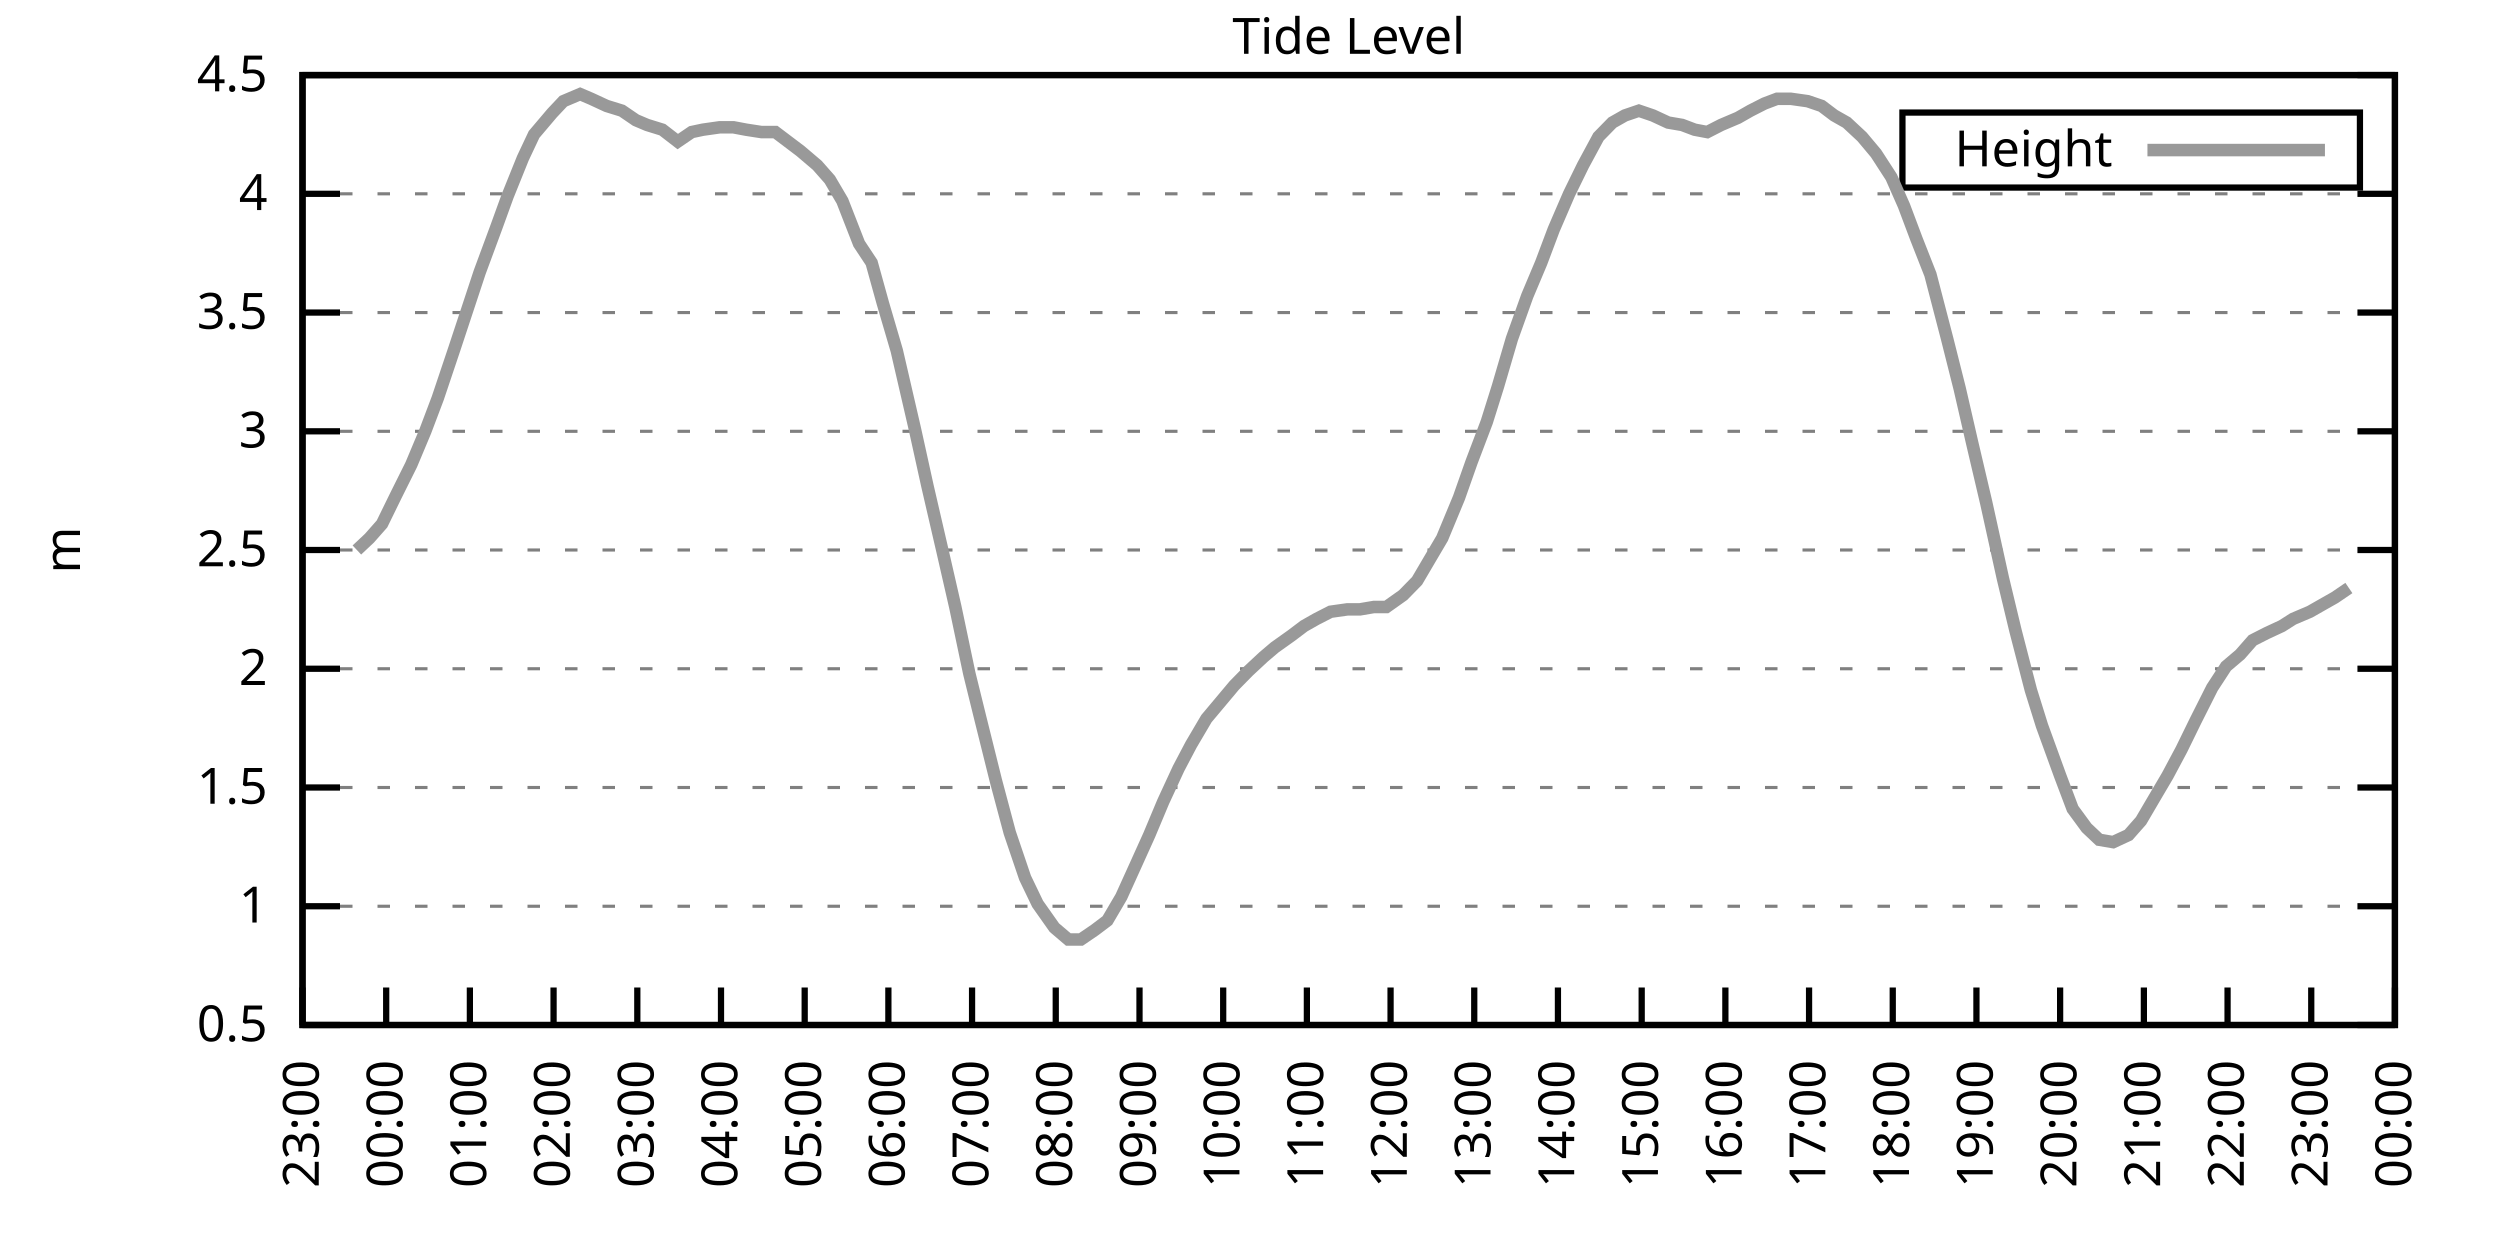
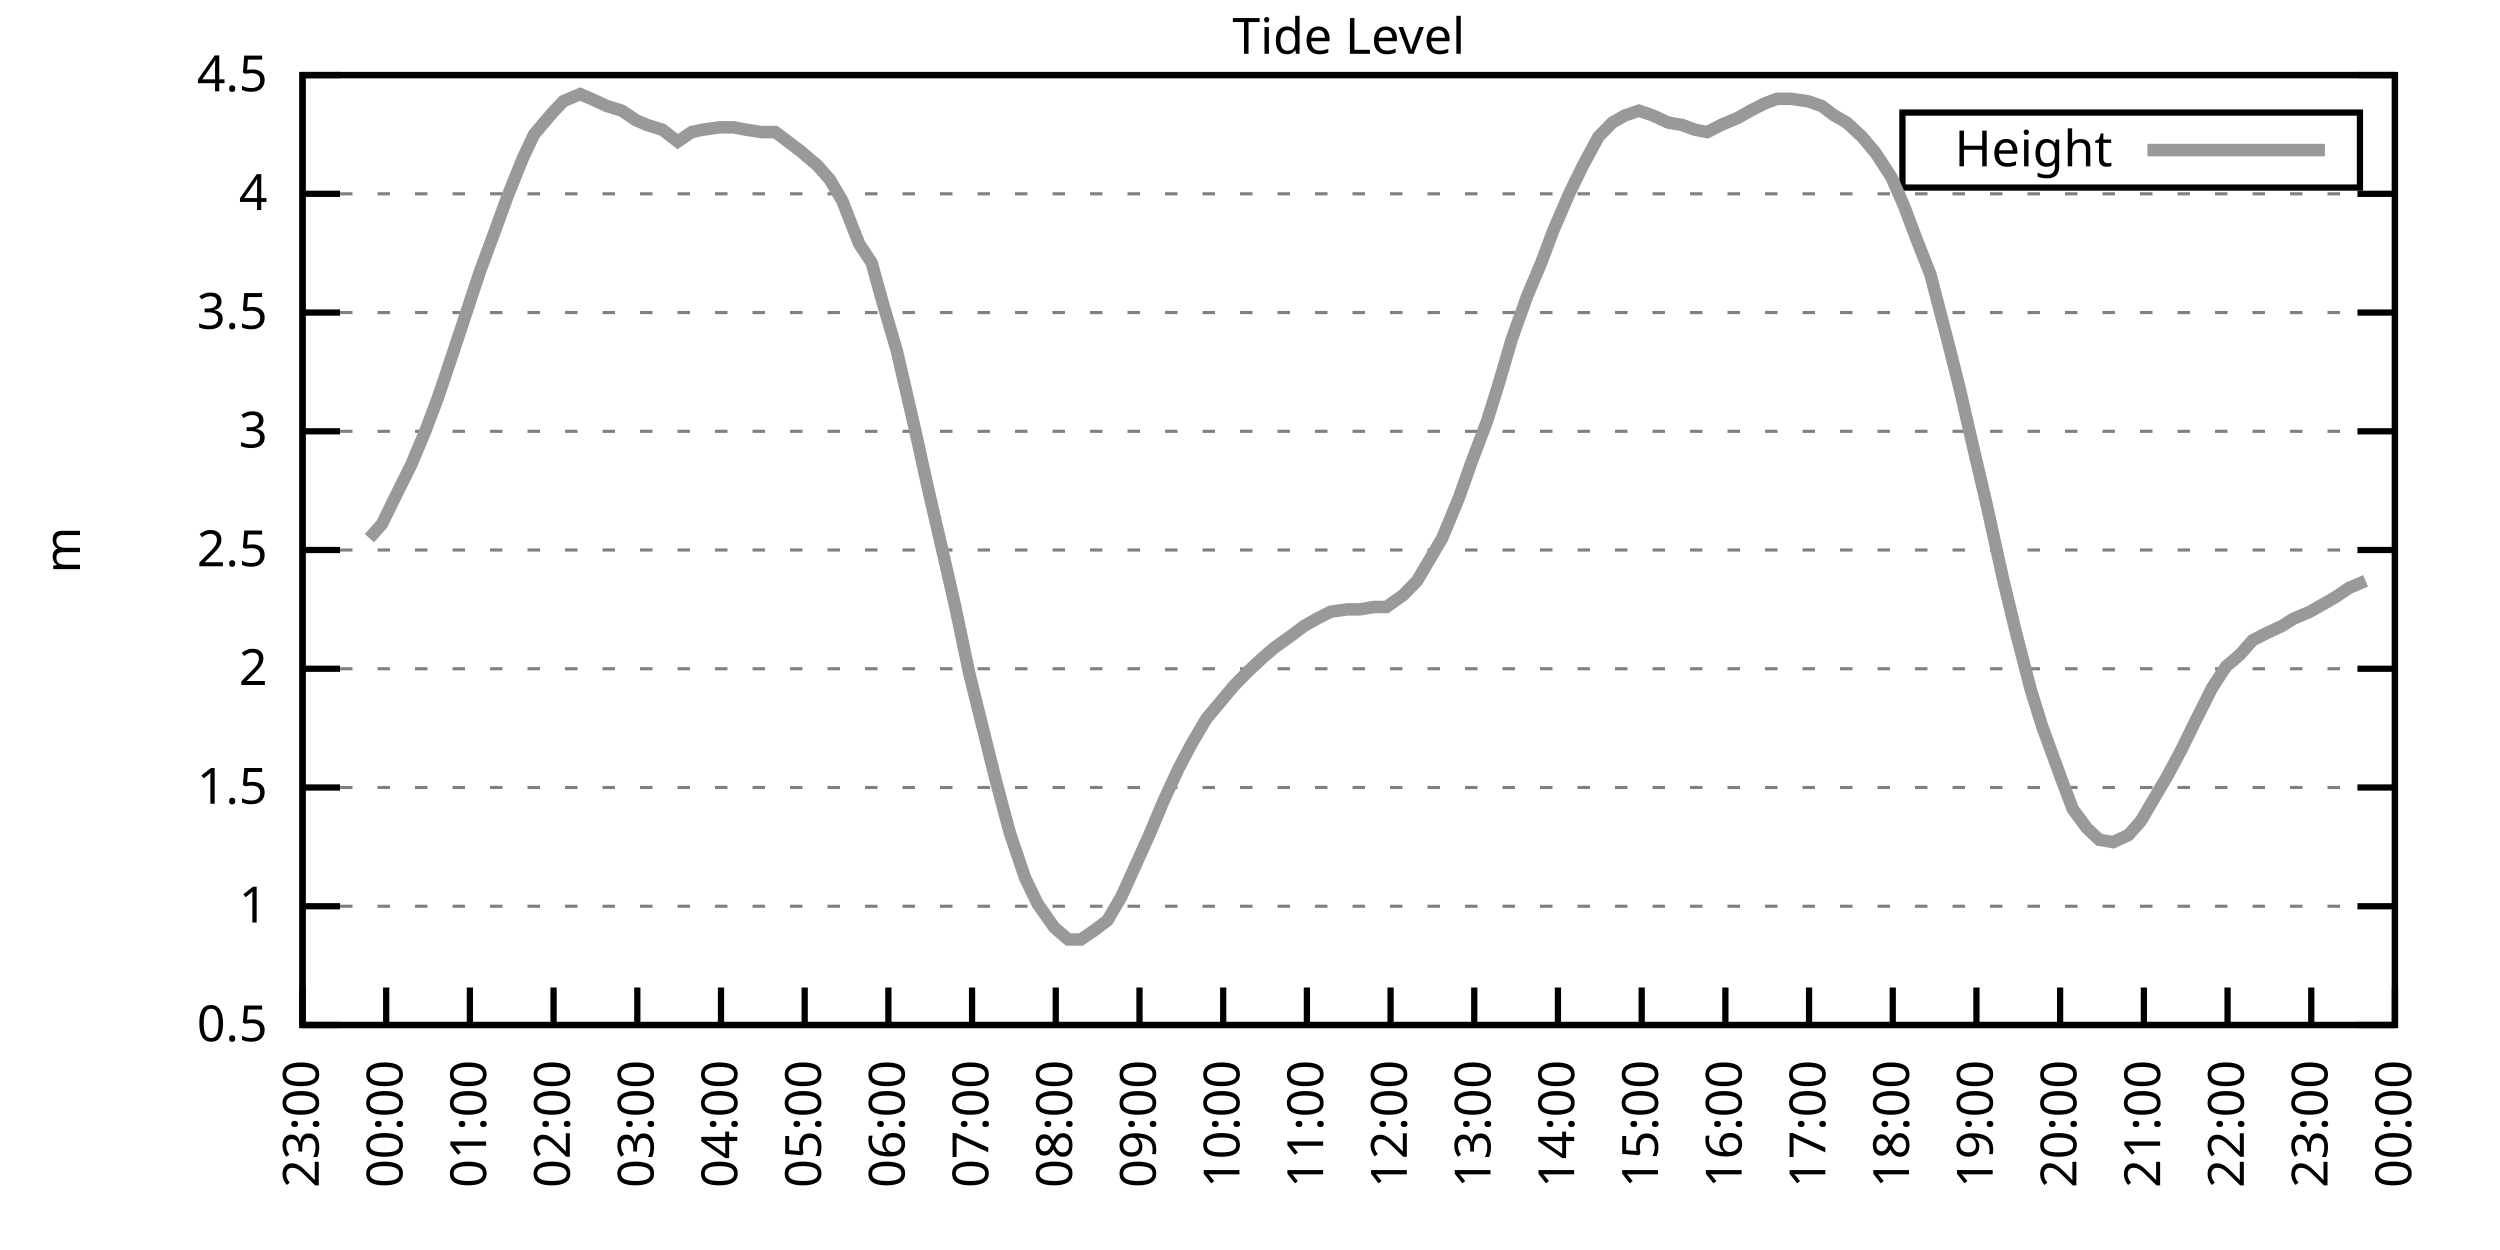
<svg xmlns="http://www.w3.org/2000/svg" xmlns:xlink="http://www.w3.org/1999/xlink" width="400" height="200" viewBox="0 0 400 200">
  <g id="gnuplot_canvas">
    <rect x="0" y="0" width="400" height="200" fill="none" />
    <defs>
      <circle id="gpDot" r="0.5" stroke-width="0.5" stroke="currentColor" />
      <path id="gpPt0" stroke-width="0.333" stroke="currentColor" d="M-1,0 h2 M0,-1 v2" />
      <path id="gpPt1" stroke-width="0.333" stroke="currentColor" d="M-1,-1 L1,1 M1,-1 L-1,1" />
      <path id="gpPt2" stroke-width="0.333" stroke="currentColor" d="M-1,0 L1,0 M0,-1 L0,1 M-1,-1 L1,1 M-1,1 L1,-1" />
      <rect id="gpPt3" stroke-width="0.333" stroke="currentColor" x="-1" y="-1" width="2" height="2" />
      <rect id="gpPt4" stroke-width="0.333" stroke="currentColor" fill="currentColor" x="-1" y="-1" width="2" height="2" />
      <circle id="gpPt5" stroke-width="0.333" stroke="currentColor" cx="0" cy="0" r="1" />
      <use xlink:href="#gpPt5" id="gpPt6" fill="currentColor" stroke="none" />
      <path id="gpPt7" stroke-width="0.333" stroke="currentColor" d="M0,-1.33 L-1.33,0.67 L1.33,0.67 z" />
      <use xlink:href="#gpPt7" id="gpPt8" fill="currentColor" stroke="none" />
      <use xlink:href="#gpPt7" id="gpPt9" stroke="currentColor" transform="rotate(180)" />
      <use xlink:href="#gpPt9" id="gpPt10" fill="currentColor" stroke="none" />
      <use xlink:href="#gpPt3" id="gpPt11" stroke="currentColor" transform="rotate(45)" />
      <use xlink:href="#gpPt11" id="gpPt12" fill="currentColor" stroke="none" />
      <path id="gpPt13" stroke-width="0.333" stroke="currentColor" d="M0,1.330 L1.265,0.411 L0.782,-1.067 L-0.782,-1.076 L-1.265,0.411 z" />
      <use xlink:href="#gpPt13" id="gpPt14" fill="currentColor" stroke="none" />
      <filter id="textbox" filterUnits="objectBoundingBox" x="0" y="0" height="1" width="1">
        <feFlood flood-color="white" flood-opacity="1" result="bgnd" />
        <feComposite in="SourceGraphic" in2="bgnd" operator="atop" />
      </filter>
      <filter id="greybox" filterUnits="objectBoundingBox" x="0" y="0" height="1" width="1">
        <feFlood flood-color="lightgrey" flood-opacity="1" result="grey" />
        <feComposite in="SourceGraphic" in2="grey" operator="atop" />
      </filter>
    </defs>
    <g fill="none" color="white" stroke="currentColor" stroke-width="1.00" stroke-linecap="butt" stroke-linejoin="miter">
</g>
    <g fill="none" color="black" stroke="currentColor" stroke-width="1.00" stroke-linecap="butt" stroke-linejoin="miter">
      <g stroke="none" shape-rendering="crispEdges">
        <polygon fill="rgb(255, 255, 255)" points="48.40,164.00 383.18,164.00 383.18,12.02 48.40,12.02 " />
      </g>
    </g>
    <g fill="none" color="black" stroke="currentColor" stroke-width="1.00" stroke-linecap="butt" stroke-linejoin="miter">
</g>
    <g fill="none" color="black" stroke="black" stroke-width="0.50" stroke-linecap="butt" stroke-linejoin="miter">
</g>
    <g fill="none" color="gray" stroke="currentColor" stroke-width="0.50" stroke-linecap="butt" stroke-linejoin="miter">
      <path stroke="gray" stroke-dasharray="2,4" class="gridline" d="M48.40,164.00 L383.19,164.00  " />
    </g>
    <g fill="none" color="gray" stroke="gray" stroke-width="1.00" stroke-linecap="butt" stroke-linejoin="miter">
</g>
    <g fill="none" color="black" stroke="currentColor" stroke-width="1.00" stroke-linecap="butt" stroke-linejoin="miter">
      <path stroke="black" d="M48.40,164.00 L54.40,164.00 M383.19,164.00 L377.19,164.00  " />
      <g transform="translate(42.80,166.60)" stroke="none" fill="black" font-family="Sans" font-size="8.00" text-anchor="end">
        <text>
          <tspan font-family="Sans"> 0.5</tspan>
        </text>
      </g>
    </g>
    <g fill="none" color="black" stroke="currentColor" stroke-width="1.00" stroke-linecap="butt" stroke-linejoin="miter">
</g>
    <g fill="none" color="black" stroke="black" stroke-width="0.50" stroke-linecap="butt" stroke-linejoin="miter">
</g>
    <g fill="none" color="gray" stroke="currentColor" stroke-width="0.50" stroke-linecap="butt" stroke-linejoin="miter">
      <path stroke="gray" stroke-dasharray="2,4" class="gridline" d="M48.40,145.00 L383.19,145.00  " />
    </g>
    <g fill="none" color="gray" stroke="gray" stroke-width="1.00" stroke-linecap="butt" stroke-linejoin="miter">
</g>
    <g fill="none" color="black" stroke="currentColor" stroke-width="1.00" stroke-linecap="butt" stroke-linejoin="miter">
      <path stroke="black" d="M48.40,145.00 L54.40,145.00 M383.19,145.00 L377.19,145.00  " />
      <g transform="translate(42.80,147.60)" stroke="none" fill="black" font-family="Sans" font-size="8.00" text-anchor="end">
        <text>
          <tspan font-family="Sans"> 1</tspan>
        </text>
      </g>
    </g>
    <g fill="none" color="black" stroke="currentColor" stroke-width="1.00" stroke-linecap="butt" stroke-linejoin="miter">
</g>
    <g fill="none" color="black" stroke="black" stroke-width="0.50" stroke-linecap="butt" stroke-linejoin="miter">
</g>
    <g fill="none" color="gray" stroke="currentColor" stroke-width="0.50" stroke-linecap="butt" stroke-linejoin="miter">
      <path stroke="gray" stroke-dasharray="2,4" class="gridline" d="M48.40,126.00 L383.19,126.00  " />
    </g>
    <g fill="none" color="gray" stroke="gray" stroke-width="1.00" stroke-linecap="butt" stroke-linejoin="miter">
</g>
    <g fill="none" color="black" stroke="currentColor" stroke-width="1.00" stroke-linecap="butt" stroke-linejoin="miter">
      <path stroke="black" d="M48.40,126.00 L54.40,126.00 M383.19,126.00 L377.19,126.00  " />
      <g transform="translate(42.80,128.60)" stroke="none" fill="black" font-family="Sans" font-size="8.00" text-anchor="end">
        <text>
          <tspan font-family="Sans"> 1.5</tspan>
        </text>
      </g>
    </g>
    <g fill="none" color="black" stroke="currentColor" stroke-width="1.00" stroke-linecap="butt" stroke-linejoin="miter">
</g>
    <g fill="none" color="black" stroke="black" stroke-width="0.50" stroke-linecap="butt" stroke-linejoin="miter">
</g>
    <g fill="none" color="gray" stroke="currentColor" stroke-width="0.50" stroke-linecap="butt" stroke-linejoin="miter">
      <path stroke="gray" stroke-dasharray="2,4" class="gridline" d="M48.40,107.00 L383.19,107.00  " />
    </g>
    <g fill="none" color="gray" stroke="gray" stroke-width="1.00" stroke-linecap="butt" stroke-linejoin="miter">
</g>
    <g fill="none" color="black" stroke="currentColor" stroke-width="1.00" stroke-linecap="butt" stroke-linejoin="miter">
      <path stroke="black" d="M48.40,107.00 L54.40,107.00 M383.19,107.00 L377.19,107.00  " />
      <g transform="translate(42.80,109.60)" stroke="none" fill="black" font-family="Sans" font-size="8.00" text-anchor="end">
        <text>
          <tspan font-family="Sans"> 2</tspan>
        </text>
      </g>
    </g>
    <g fill="none" color="black" stroke="currentColor" stroke-width="1.00" stroke-linecap="butt" stroke-linejoin="miter">
</g>
    <g fill="none" color="black" stroke="black" stroke-width="0.50" stroke-linecap="butt" stroke-linejoin="miter">
</g>
    <g fill="none" color="gray" stroke="currentColor" stroke-width="0.50" stroke-linecap="butt" stroke-linejoin="miter">
      <path stroke="gray" stroke-dasharray="2,4" class="gridline" d="M48.40,88.00 L383.19,88.00  " />
    </g>
    <g fill="none" color="gray" stroke="gray" stroke-width="1.00" stroke-linecap="butt" stroke-linejoin="miter">
</g>
    <g fill="none" color="black" stroke="currentColor" stroke-width="1.00" stroke-linecap="butt" stroke-linejoin="miter">
      <path stroke="black" d="M48.40,88.00 L54.40,88.00 M383.19,88.00 L377.19,88.00  " />
      <g transform="translate(42.80,90.60)" stroke="none" fill="black" font-family="Sans" font-size="8.00" text-anchor="end">
        <text>
          <tspan font-family="Sans"> 2.5</tspan>
        </text>
      </g>
    </g>
    <g fill="none" color="black" stroke="currentColor" stroke-width="1.00" stroke-linecap="butt" stroke-linejoin="miter">
</g>
    <g fill="none" color="black" stroke="black" stroke-width="0.50" stroke-linecap="butt" stroke-linejoin="miter">
</g>
    <g fill="none" color="gray" stroke="currentColor" stroke-width="0.50" stroke-linecap="butt" stroke-linejoin="miter">
      <path stroke="gray" stroke-dasharray="2,4" class="gridline" d="M48.40,69.01 L383.19,69.01  " />
    </g>
    <g fill="none" color="gray" stroke="gray" stroke-width="1.00" stroke-linecap="butt" stroke-linejoin="miter">
</g>
    <g fill="none" color="black" stroke="currentColor" stroke-width="1.00" stroke-linecap="butt" stroke-linejoin="miter">
      <path stroke="black" d="M48.40,69.01 L54.40,69.01 M383.19,69.01 L377.19,69.01  " />
      <g transform="translate(42.80,71.61)" stroke="none" fill="black" font-family="Sans" font-size="8.00" text-anchor="end">
        <text>
          <tspan font-family="Sans"> 3</tspan>
        </text>
      </g>
    </g>
    <g fill="none" color="black" stroke="currentColor" stroke-width="1.00" stroke-linecap="butt" stroke-linejoin="miter">
</g>
    <g fill="none" color="black" stroke="black" stroke-width="0.50" stroke-linecap="butt" stroke-linejoin="miter">
</g>
    <g fill="none" color="gray" stroke="currentColor" stroke-width="0.50" stroke-linecap="butt" stroke-linejoin="miter">
      <path stroke="gray" stroke-dasharray="2,4" class="gridline" d="M48.40,50.01 L383.19,50.01  " />
    </g>
    <g fill="none" color="gray" stroke="gray" stroke-width="1.00" stroke-linecap="butt" stroke-linejoin="miter">
</g>
    <g fill="none" color="black" stroke="currentColor" stroke-width="1.00" stroke-linecap="butt" stroke-linejoin="miter">
      <path stroke="black" d="M48.40,50.01 L54.40,50.01 M383.19,50.01 L377.19,50.01  " />
      <g transform="translate(42.80,52.61)" stroke="none" fill="black" font-family="Sans" font-size="8.00" text-anchor="end">
        <text>
          <tspan font-family="Sans"> 3.5</tspan>
        </text>
      </g>
    </g>
    <g fill="none" color="black" stroke="currentColor" stroke-width="1.00" stroke-linecap="butt" stroke-linejoin="miter">
</g>
    <g fill="none" color="black" stroke="black" stroke-width="0.50" stroke-linecap="butt" stroke-linejoin="miter">
</g>
    <g fill="none" color="gray" stroke="currentColor" stroke-width="0.50" stroke-linecap="butt" stroke-linejoin="miter">
      <path stroke="gray" stroke-dasharray="2,4" class="gridline" d="M48.40,31.01 L383.19,31.01  " />
    </g>
    <g fill="none" color="gray" stroke="gray" stroke-width="1.00" stroke-linecap="butt" stroke-linejoin="miter">
</g>
    <g fill="none" color="black" stroke="currentColor" stroke-width="1.00" stroke-linecap="butt" stroke-linejoin="miter">
      <path stroke="black" d="M48.40,31.01 L54.40,31.01 M383.19,31.01 L377.19,31.01  " />
      <g transform="translate(42.80,33.61)" stroke="none" fill="black" font-family="Sans" font-size="8.00" text-anchor="end">
        <text>
          <tspan font-family="Sans"> 4</tspan>
        </text>
      </g>
    </g>
    <g fill="none" color="black" stroke="currentColor" stroke-width="1.00" stroke-linecap="butt" stroke-linejoin="miter">
</g>
    <g fill="none" color="black" stroke="black" stroke-width="0.50" stroke-linecap="butt" stroke-linejoin="miter">
</g>
    <g fill="none" color="gray" stroke="currentColor" stroke-width="0.50" stroke-linecap="butt" stroke-linejoin="miter">
      <path stroke="gray" stroke-dasharray="2,4" class="gridline" d="M48.40,12.01 L383.19,12.01  " />
    </g>
    <g fill="none" color="gray" stroke="gray" stroke-width="1.00" stroke-linecap="butt" stroke-linejoin="miter">
</g>
    <g fill="none" color="black" stroke="currentColor" stroke-width="1.00" stroke-linecap="butt" stroke-linejoin="miter">
      <path stroke="black" d="M48.40,12.01 L54.40,12.01 M383.19,12.01 L377.19,12.01  " />
      <g transform="translate(42.80,14.61)" stroke="none" fill="black" font-family="Sans" font-size="8.00" text-anchor="end">
        <text>
          <tspan font-family="Sans"> 4.5</tspan>
        </text>
      </g>
    </g>
    <g fill="none" color="black" stroke="currentColor" stroke-width="1.00" stroke-linecap="butt" stroke-linejoin="miter">
      <path stroke="black" d="M48.40,164.00 L48.40,158.00  " />
      <g transform="translate(51.00,169.60) rotate(270.00)" stroke="none" fill="black" font-family="Sans" font-size="8.00" text-anchor="end">
        <text>
          <tspan font-family="Sans">23:00</tspan>
        </text>
      </g>
    </g>
    <g fill="none" color="black" stroke="currentColor" stroke-width="1.00" stroke-linecap="butt" stroke-linejoin="miter">
      <path stroke="black" d="M61.79,164.00 L61.79,158.00  " />
      <g transform="translate(64.39,169.60) rotate(270.00)" stroke="none" fill="black" font-family="Sans" font-size="8.00" text-anchor="end">
        <text>
          <tspan font-family="Sans">00:00</tspan>
        </text>
      </g>
    </g>
    <g fill="none" color="black" stroke="currentColor" stroke-width="1.00" stroke-linecap="butt" stroke-linejoin="miter">
      <path stroke="black" d="M75.18,164.00 L75.18,158.00  " />
      <g transform="translate(77.78,169.60) rotate(270.00)" stroke="none" fill="black" font-family="Sans" font-size="8.00" text-anchor="end">
        <text>
          <tspan font-family="Sans">01:00</tspan>
        </text>
      </g>
    </g>
    <g fill="none" color="black" stroke="currentColor" stroke-width="1.00" stroke-linecap="butt" stroke-linejoin="miter">
      <path stroke="black" d="M88.57,164.00 L88.57,158.00  " />
      <g transform="translate(91.17,169.60) rotate(270.00)" stroke="none" fill="black" font-family="Sans" font-size="8.00" text-anchor="end">
        <text>
          <tspan font-family="Sans">02:00</tspan>
        </text>
      </g>
    </g>
    <g fill="none" color="black" stroke="currentColor" stroke-width="1.00" stroke-linecap="butt" stroke-linejoin="miter">
      <path stroke="black" d="M101.97,164.00 L101.97,158.00  " />
      <g transform="translate(104.57,169.60) rotate(270.00)" stroke="none" fill="black" font-family="Sans" font-size="8.00" text-anchor="end">
        <text>
          <tspan font-family="Sans">03:00</tspan>
        </text>
      </g>
    </g>
    <g fill="none" color="black" stroke="currentColor" stroke-width="1.00" stroke-linecap="butt" stroke-linejoin="miter">
      <path stroke="black" d="M115.36,164.00 L115.36,158.00  " />
      <g transform="translate(117.96,169.60) rotate(270.00)" stroke="none" fill="black" font-family="Sans" font-size="8.00" text-anchor="end">
        <text>
          <tspan font-family="Sans">04:00</tspan>
        </text>
      </g>
    </g>
    <g fill="none" color="black" stroke="currentColor" stroke-width="1.00" stroke-linecap="butt" stroke-linejoin="miter">
      <path stroke="black" d="M128.75,164.00 L128.75,158.00  " />
      <g transform="translate(131.35,169.60) rotate(270.00)" stroke="none" fill="black" font-family="Sans" font-size="8.00" text-anchor="end">
        <text>
          <tspan font-family="Sans">05:00</tspan>
        </text>
      </g>
    </g>
    <g fill="none" color="black" stroke="currentColor" stroke-width="1.00" stroke-linecap="butt" stroke-linejoin="miter">
      <path stroke="black" d="M142.14,164.00 L142.14,158.00  " />
      <g transform="translate(144.74,169.60) rotate(270.00)" stroke="none" fill="black" font-family="Sans" font-size="8.00" text-anchor="end">
        <text>
          <tspan font-family="Sans">06:00</tspan>
        </text>
      </g>
    </g>
    <g fill="none" color="black" stroke="currentColor" stroke-width="1.00" stroke-linecap="butt" stroke-linejoin="miter">
      <path stroke="black" d="M155.53,164.00 L155.53,158.00  " />
      <g transform="translate(158.13,169.60) rotate(270.00)" stroke="none" fill="black" font-family="Sans" font-size="8.00" text-anchor="end">
        <text>
          <tspan font-family="Sans">07:00</tspan>
        </text>
      </g>
    </g>
    <g fill="none" color="black" stroke="currentColor" stroke-width="1.00" stroke-linecap="butt" stroke-linejoin="miter">
      <path stroke="black" d="M168.92,164.00 L168.92,158.00  " />
      <g transform="translate(171.52,169.60) rotate(270.00)" stroke="none" fill="black" font-family="Sans" font-size="8.00" text-anchor="end">
        <text>
          <tspan font-family="Sans">08:00</tspan>
        </text>
      </g>
    </g>
    <g fill="none" color="black" stroke="currentColor" stroke-width="1.00" stroke-linecap="butt" stroke-linejoin="miter">
      <path stroke="black" d="M182.32,164.00 L182.32,158.00  " />
      <g transform="translate(184.92,169.60) rotate(270.00)" stroke="none" fill="black" font-family="Sans" font-size="8.00" text-anchor="end">
        <text>
          <tspan font-family="Sans">09:00</tspan>
        </text>
      </g>
    </g>
    <g fill="none" color="black" stroke="currentColor" stroke-width="1.00" stroke-linecap="butt" stroke-linejoin="miter">
      <path stroke="black" d="M195.71,164.00 L195.71,158.00  " />
      <g transform="translate(198.31,169.60) rotate(270.00)" stroke="none" fill="black" font-family="Sans" font-size="8.00" text-anchor="end">
        <text>
          <tspan font-family="Sans">10:00</tspan>
        </text>
      </g>
    </g>
    <g fill="none" color="black" stroke="currentColor" stroke-width="1.00" stroke-linecap="butt" stroke-linejoin="miter">
      <path stroke="black" d="M209.10,164.00 L209.10,158.00  " />
      <g transform="translate(211.70,169.60) rotate(270.00)" stroke="none" fill="black" font-family="Sans" font-size="8.00" text-anchor="end">
        <text>
          <tspan font-family="Sans">11:00</tspan>
        </text>
      </g>
    </g>
    <g fill="none" color="black" stroke="currentColor" stroke-width="1.00" stroke-linecap="butt" stroke-linejoin="miter">
      <path stroke="black" d="M222.49,164.00 L222.49,158.00  " />
      <g transform="translate(225.09,169.60) rotate(270.00)" stroke="none" fill="black" font-family="Sans" font-size="8.00" text-anchor="end">
        <text>
          <tspan font-family="Sans">12:00</tspan>
        </text>
      </g>
    </g>
    <g fill="none" color="black" stroke="currentColor" stroke-width="1.00" stroke-linecap="butt" stroke-linejoin="miter">
      <path stroke="black" d="M235.88,164.00 L235.88,158.00  " />
      <g transform="translate(238.48,169.60) rotate(270.00)" stroke="none" fill="black" font-family="Sans" font-size="8.00" text-anchor="end">
        <text>
          <tspan font-family="Sans">13:00</tspan>
        </text>
      </g>
    </g>
    <g fill="none" color="black" stroke="currentColor" stroke-width="1.00" stroke-linecap="butt" stroke-linejoin="miter">
      <path stroke="black" d="M249.27,164.00 L249.27,158.00  " />
      <g transform="translate(251.87,169.60) rotate(270.00)" stroke="none" fill="black" font-family="Sans" font-size="8.00" text-anchor="end">
        <text>
          <tspan font-family="Sans">14:00</tspan>
        </text>
      </g>
    </g>
    <g fill="none" color="black" stroke="currentColor" stroke-width="1.00" stroke-linecap="butt" stroke-linejoin="miter">
      <path stroke="black" d="M262.67,164.00 L262.67,158.00  " />
      <g transform="translate(265.27,169.60) rotate(270.00)" stroke="none" fill="black" font-family="Sans" font-size="8.00" text-anchor="end">
        <text>
          <tspan font-family="Sans">15:00</tspan>
        </text>
      </g>
    </g>
    <g fill="none" color="black" stroke="currentColor" stroke-width="1.00" stroke-linecap="butt" stroke-linejoin="miter">
      <path stroke="black" d="M276.06,164.00 L276.06,158.00  " />
      <g transform="translate(278.66,169.60) rotate(270.00)" stroke="none" fill="black" font-family="Sans" font-size="8.00" text-anchor="end">
        <text>
          <tspan font-family="Sans">16:00</tspan>
        </text>
      </g>
    </g>
    <g fill="none" color="black" stroke="currentColor" stroke-width="1.00" stroke-linecap="butt" stroke-linejoin="miter">
      <path stroke="black" d="M289.45,164.00 L289.45,158.00  " />
      <g transform="translate(292.05,169.60) rotate(270.00)" stroke="none" fill="black" font-family="Sans" font-size="8.00" text-anchor="end">
        <text>
          <tspan font-family="Sans">17:00</tspan>
        </text>
      </g>
    </g>
    <g fill="none" color="black" stroke="currentColor" stroke-width="1.00" stroke-linecap="butt" stroke-linejoin="miter">
      <path stroke="black" d="M302.84,164.00 L302.84,158.00  " />
      <g transform="translate(305.44,169.60) rotate(270.00)" stroke="none" fill="black" font-family="Sans" font-size="8.00" text-anchor="end">
        <text>
          <tspan font-family="Sans">18:00</tspan>
        </text>
      </g>
    </g>
    <g fill="none" color="black" stroke="currentColor" stroke-width="1.00" stroke-linecap="butt" stroke-linejoin="miter">
      <path stroke="black" d="M316.23,164.00 L316.23,158.00  " />
      <g transform="translate(318.83,169.60) rotate(270.00)" stroke="none" fill="black" font-family="Sans" font-size="8.00" text-anchor="end">
        <text>
          <tspan font-family="Sans">19:00</tspan>
        </text>
      </g>
    </g>
    <g fill="none" color="black" stroke="currentColor" stroke-width="1.00" stroke-linecap="butt" stroke-linejoin="miter">
      <path stroke="black" d="M329.62,164.00 L329.62,158.00  " />
      <g transform="translate(332.22,169.60) rotate(270.00)" stroke="none" fill="black" font-family="Sans" font-size="8.00" text-anchor="end">
        <text>
          <tspan font-family="Sans">20:00</tspan>
        </text>
      </g>
    </g>
    <g fill="none" color="black" stroke="currentColor" stroke-width="1.00" stroke-linecap="butt" stroke-linejoin="miter">
      <path stroke="black" d="M343.02,164.00 L343.02,158.00  " />
      <g transform="translate(345.62,169.60) rotate(270.00)" stroke="none" fill="black" font-family="Sans" font-size="8.00" text-anchor="end">
        <text>
          <tspan font-family="Sans">21:00</tspan>
        </text>
      </g>
    </g>
    <g fill="none" color="black" stroke="currentColor" stroke-width="1.00" stroke-linecap="butt" stroke-linejoin="miter">
      <path stroke="black" d="M356.41,164.00 L356.41,158.00  " />
      <g transform="translate(359.01,169.60) rotate(270.00)" stroke="none" fill="black" font-family="Sans" font-size="8.00" text-anchor="end">
        <text>
          <tspan font-family="Sans">22:00</tspan>
        </text>
      </g>
    </g>
    <g fill="none" color="black" stroke="currentColor" stroke-width="1.00" stroke-linecap="butt" stroke-linejoin="miter">
      <path stroke="black" d="M369.80,164.00 L369.80,158.00  " />
      <g transform="translate(372.40,169.60) rotate(270.00)" stroke="none" fill="black" font-family="Sans" font-size="8.00" text-anchor="end">
        <text>
          <tspan font-family="Sans">23:00</tspan>
        </text>
      </g>
    </g>
    <g fill="none" color="black" stroke="currentColor" stroke-width="1.00" stroke-linecap="butt" stroke-linejoin="miter">
      <path stroke="black" d="M383.19,164.00 L383.19,158.00  " />
      <g transform="translate(385.79,169.60) rotate(270.00)" stroke="none" fill="black" font-family="Sans" font-size="8.00" text-anchor="end">
        <text>
          <tspan font-family="Sans">00:00</tspan>
        </text>
      </g>
    </g>
    <g fill="none" color="black" stroke="currentColor" stroke-width="1.00" stroke-linecap="butt" stroke-linejoin="miter">
</g>
    <g fill="none" color="black" stroke="currentColor" stroke-width="1.00" stroke-linecap="butt" stroke-linejoin="miter">
      <path stroke="black" d="M48.40,12.01 L48.40,164.00 L383.19,164.00 L383.19,12.01 L48.40,12.01 Z  " />
    </g>
    <g fill="none" color="black" stroke="currentColor" stroke-width="1.00" stroke-linecap="butt" stroke-linejoin="miter">
</g>
    <g fill="none" color="black" stroke="currentColor" stroke-width="1.00" stroke-linecap="butt" stroke-linejoin="miter">
      <path stroke="black" d="M304.39,30.01 L304.39,18.01 L377.59,18.01 L377.59,30.01 L304.39,30.01 Z  " />
    </g>
    <g id="Tide_level_plot_1">
      <g fill="none" color="white" stroke="black" stroke-width="2.00" stroke-linecap="butt" stroke-linejoin="miter">
</g>
      <g fill="none" color="black" stroke="currentColor" stroke-width="2.00" stroke-linecap="butt" stroke-linejoin="miter">
        <g transform="translate(337.99,26.61)" stroke="none" fill="black" font-family="Sans" font-size="8.00" text-anchor="end">
          <text>
            <tspan font-family="Sans">Height</tspan>
          </text>
        </g>
      </g>
      <g fill="none" color="black" stroke="currentColor" stroke-width="2.00" stroke-linecap="butt" stroke-linejoin="miter">
-         <path stroke="rgb(153, 153, 153)" d="M343.59,24.01 L371.99,24.01 M57.10,88.00 L59.11,86.11 L61.12,83.83 L63.35,79.27 L65.81,74.33 L68.04,69.01   L70.05,63.69 L72.73,55.71 L74.74,49.63 L76.75,43.55 L79.42,36.33 L81.21,31.39 L83.66,25.31 L85.45,21.51   L88.35,18.09 L90.14,16.19 L92.82,15.05 L94.60,15.81 L97.06,16.95 L99.51,17.71 L101.74,19.23 L103.53,19.99   L105.98,20.75 L108.44,22.65 L110.67,21.13 L112.46,20.75 L115.13,20.37 L117.37,20.37 L119.38,20.75 L121.83,21.13   L124.06,21.13 L126.07,22.65 L128.08,24.17 L130.76,26.45 L132.77,28.73 L134.78,32.15 L137.45,38.99 L139.46,42.03   L141.25,48.49 L143.48,56.09 L146.38,68.63 L148.39,77.75 L150.85,88.38 L152.85,97.12 L155.09,107.76 L156.87,114.98   L159.33,124.86 L161.56,133.22 L164.01,140.44 L166.02,144.62 L168.70,148.42 L170.93,150.32 L172.94,150.32 L175.17,148.80   L177.18,147.28 L179.41,143.48 L181.65,138.54 L183.88,133.60 L186.11,128.28 L188.57,122.96 L190.57,119.16 L193.03,114.98   L195.26,112.32 L197.49,109.66 L199.73,107.38 L202.18,105.10 L203.97,103.58 L206.64,101.68 L208.65,100.16 L210.66,99.02   L212.89,97.88 L215.57,97.50 L217.58,97.50 L219.81,97.12 L221.82,97.12 L224.50,95.22 L226.73,92.94 L228.74,89.52   L230.75,86.11 L233.43,79.65 L235.44,73.95 L237.89,67.49 L239.68,61.79 L241.91,54.19 L244.36,47.35 L246.60,42.03   L248.60,36.71 L251.06,31.01 L253.29,26.45 L255.75,21.89 L257.98,19.61 L259.99,18.47 L262.22,17.71 L264.45,18.47   L266.91,19.61 L269.14,19.99 L271.15,20.75 L273.16,21.13 L275.39,19.99 L278.07,18.85 L280.07,17.71 L282.31,16.57   L284.32,15.81 L286.55,15.81 L289.23,16.19 L291.46,16.95 L293.47,18.47 L295.48,19.61 L297.93,21.89 L300.16,24.55   L302.62,28.35 L304.63,32.91 L306.63,38.23 L308.87,43.93 L311.54,54.19 L313.55,62.17 L315.56,70.91 L317.79,80.41   L320.47,92.56 L322.48,100.92 L324.94,110.42 L326.72,116.12 L329.62,124.10 L331.63,129.42 L333.86,132.46 L335.87,134.36   L338.10,134.74 L340.56,133.60 L342.57,131.32 L345.02,127.14 L346.81,124.10 L349.04,119.92 L351.27,115.36 L353.95,110.04   L356.18,106.62 L358.42,104.72 L360.42,102.44 L362.66,101.30 L365.11,100.16 L366.90,99.02 L369.58,97.88 L371.58,96.74   L373.59,95.60 L375.82,94.08  " />
+         <path stroke="rgb(153, 153, 153)" d="M343.59,24.01 L371.99,24.01 M59.11,86.11 L61.12,83.83 L63.35,79.27 L65.81,74.33 L68.04,69.01 L70.05,63.69   L72.73,55.71 L74.74,49.63 L76.75,43.55 L79.42,36.33 L81.21,31.39 L83.66,25.31 L85.45,21.51 L88.35,18.09   L90.14,16.19 L92.82,15.05 L94.60,15.81 L97.06,16.95 L99.51,17.71 L101.74,19.23 L103.53,19.99 L105.98,20.75   L108.44,22.65 L110.67,21.13 L112.46,20.75 L115.13,20.37 L117.37,20.37 L119.38,20.75 L121.83,21.13 L124.06,21.13   L126.07,22.65 L128.08,24.17 L130.76,26.45 L132.77,28.73 L134.78,32.15 L137.45,38.99 L139.46,42.03 L141.25,48.49   L143.48,56.09 L146.38,68.63 L148.39,77.75 L150.85,88.38 L152.85,97.12 L155.09,107.76 L156.87,114.98 L159.33,124.86   L161.56,133.22 L164.01,140.44 L166.02,144.62 L168.70,148.42 L170.93,150.32 L172.94,150.32 L175.17,148.80 L177.18,147.28   L179.41,143.48 L181.65,138.54 L183.88,133.60 L186.11,128.28 L188.57,122.96 L190.57,119.16 L193.03,114.98 L195.26,112.32   L197.49,109.66 L199.73,107.38 L202.18,105.10 L203.97,103.58 L206.64,101.68 L208.65,100.16 L210.66,99.02 L212.89,97.88   L215.57,97.50 L217.58,97.50 L219.81,97.12 L221.82,97.12 L224.50,95.22 L226.73,92.94 L228.74,89.52 L230.75,86.11   L233.43,79.65 L235.44,73.95 L237.89,67.49 L239.68,61.79 L241.91,54.19 L244.36,47.35 L246.60,42.03 L248.60,36.71   L251.06,31.01 L253.29,26.45 L255.75,21.89 L257.98,19.61 L259.99,18.47 L262.22,17.71 L264.45,18.47 L266.91,19.61   L269.14,19.99 L271.15,20.75 L273.16,21.13 L275.39,19.99 L278.07,18.85 L280.07,17.71 L282.31,16.57 L284.32,15.81   L286.55,15.81 L289.23,16.19 L291.46,16.95 L293.47,18.47 L295.48,19.61 L297.93,21.89 L300.16,24.55 L302.62,28.35   L304.63,32.91 L306.63,38.23 L308.87,43.93 L311.54,54.19 L313.55,62.17 L315.56,70.91 L317.79,80.41 L320.47,92.56   L322.48,100.92 L324.94,110.42 L326.72,116.12 L329.62,124.10 L331.63,129.42 L333.86,132.46 L335.87,134.36 L338.10,134.74   L340.56,133.60 L342.57,131.32 L345.02,127.14 L346.81,124.10 L349.04,119.92 L351.27,115.36 L353.95,110.04 L356.18,106.62   L358.42,104.72 L360.42,102.44 L362.66,101.30 L365.11,100.16 L366.90,99.02 L369.58,97.88 L371.58,96.74 L373.59,95.60   L375.82,94.08 L378.50,92.94  " />
      </g>
    </g>
    <g fill="none" color="black" stroke="currentColor" stroke-width="2.00" stroke-linecap="butt" stroke-linejoin="miter">
</g>
    <g fill="none" color="black" stroke="black" stroke-width="1.00" stroke-linecap="butt" stroke-linejoin="miter">
</g>
    <g fill="none" color="black" stroke="currentColor" stroke-width="1.00" stroke-linecap="butt" stroke-linejoin="miter">
      <path stroke="black" d="M48.40,12.01 L48.40,164.00 L383.19,164.00 L383.19,12.01 L48.40,12.01 Z  " />
      <g transform="translate(12.80,88.01) rotate(270.00)" stroke="none" fill="black" font-family="Sans" font-size="8.00" text-anchor="middle">
        <text>
          <tspan font-family="Sans">m</tspan>
        </text>
      </g>
    </g>
    <g fill="none" color="black" stroke="currentColor" stroke-width="1.00" stroke-linecap="butt" stroke-linejoin="miter">
</g>
    <g fill="none" color="black" stroke="currentColor" stroke-width="1.00" stroke-linecap="butt" stroke-linejoin="miter">
      <g transform="translate(215.79,8.61)" stroke="none" fill="black" font-family="Sans" font-size="8.00" text-anchor="middle">
        <text>
          <tspan font-family="Sans">Tide Level</tspan>
        </text>
      </g>
    </g>
    <g fill="none" color="black" stroke="currentColor" stroke-width="1.00" stroke-linecap="butt" stroke-linejoin="miter">
</g>
  </g>
</svg>
